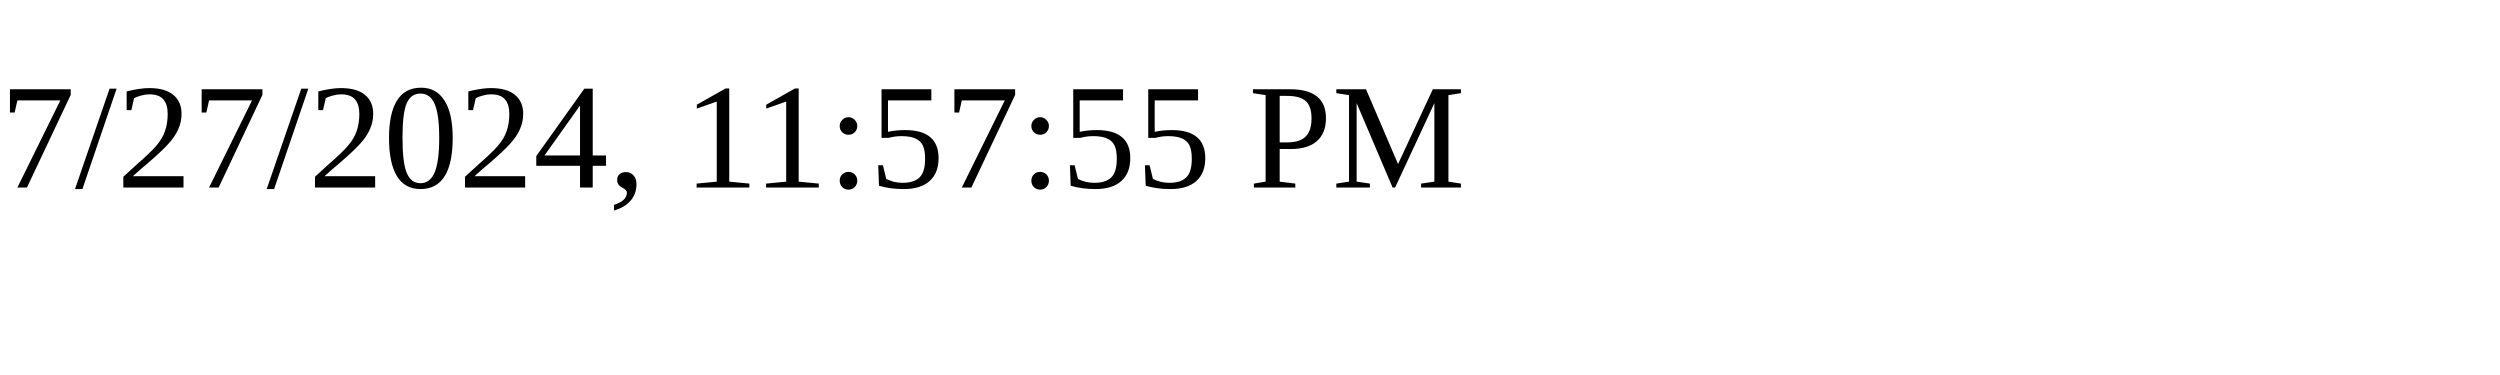
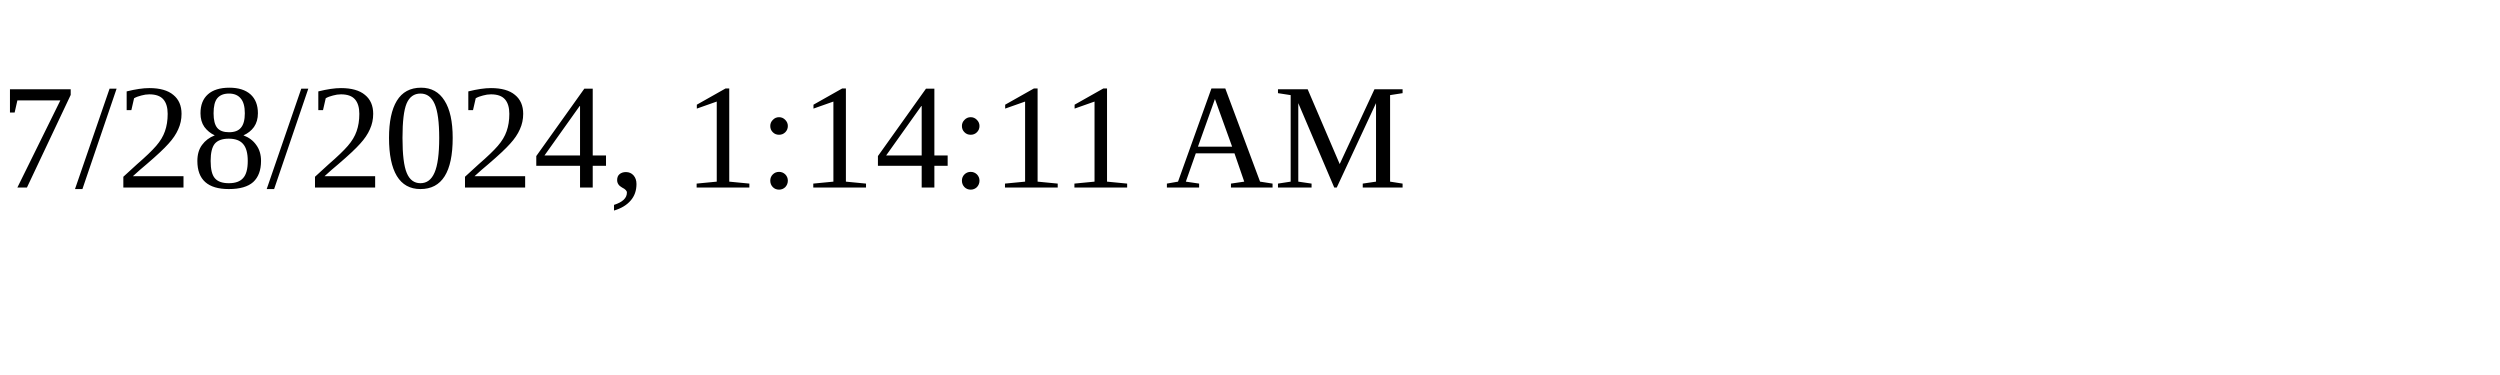
<svg xmlns="http://www.w3.org/2000/svg" height="30" width="200">
-   <text x="0" y="15">7/27/2024, 11:57:55 PM</text>
+   <text x="0" y="15">7/28/2024, 1:14:11 AM</text>
</svg>
